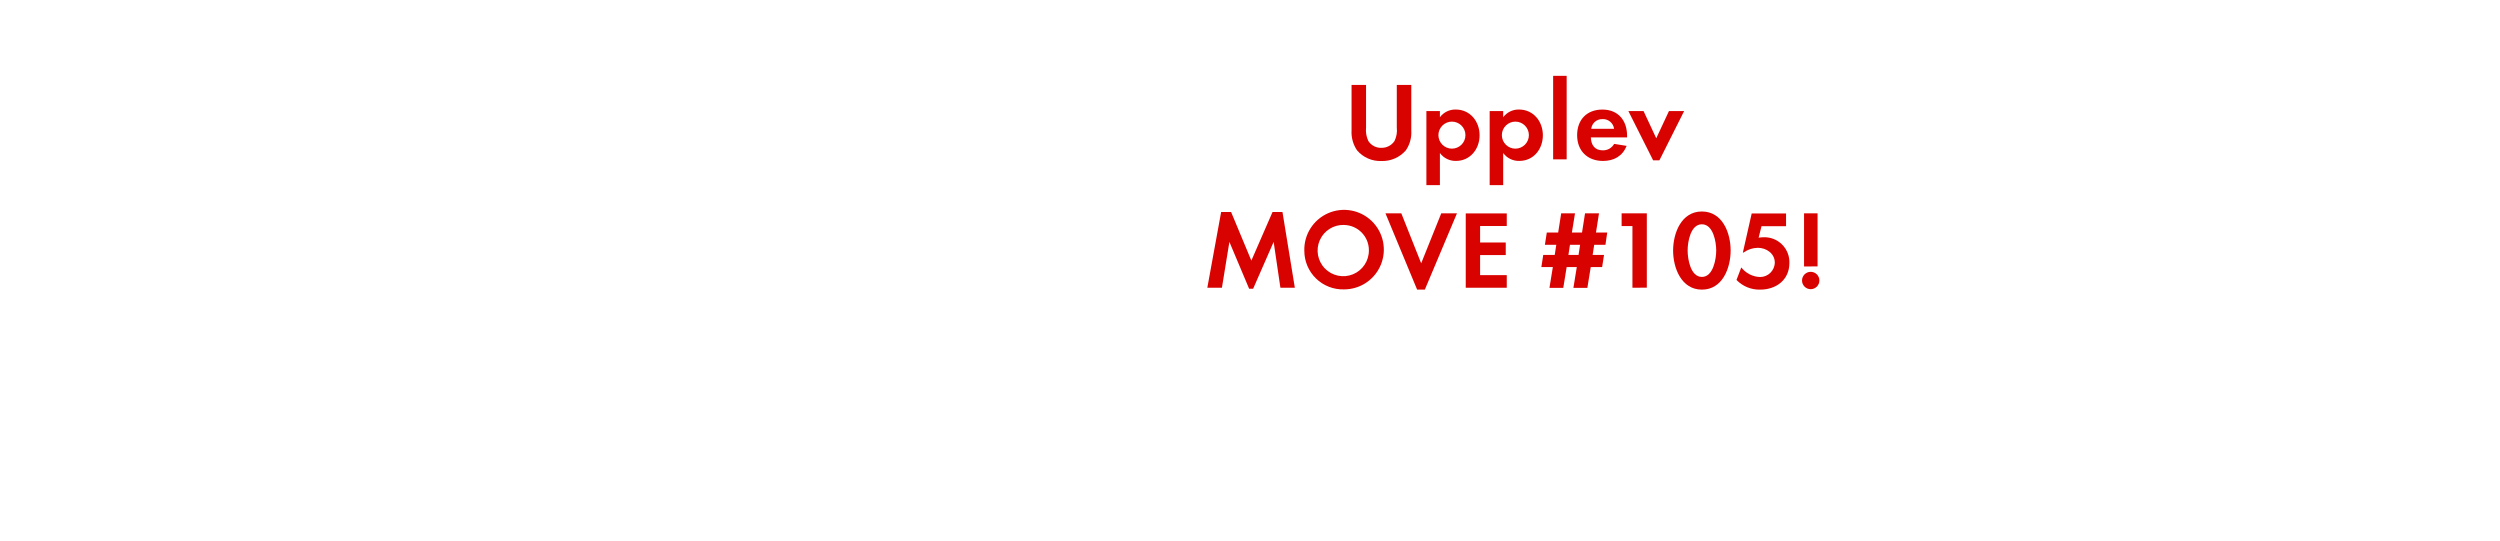
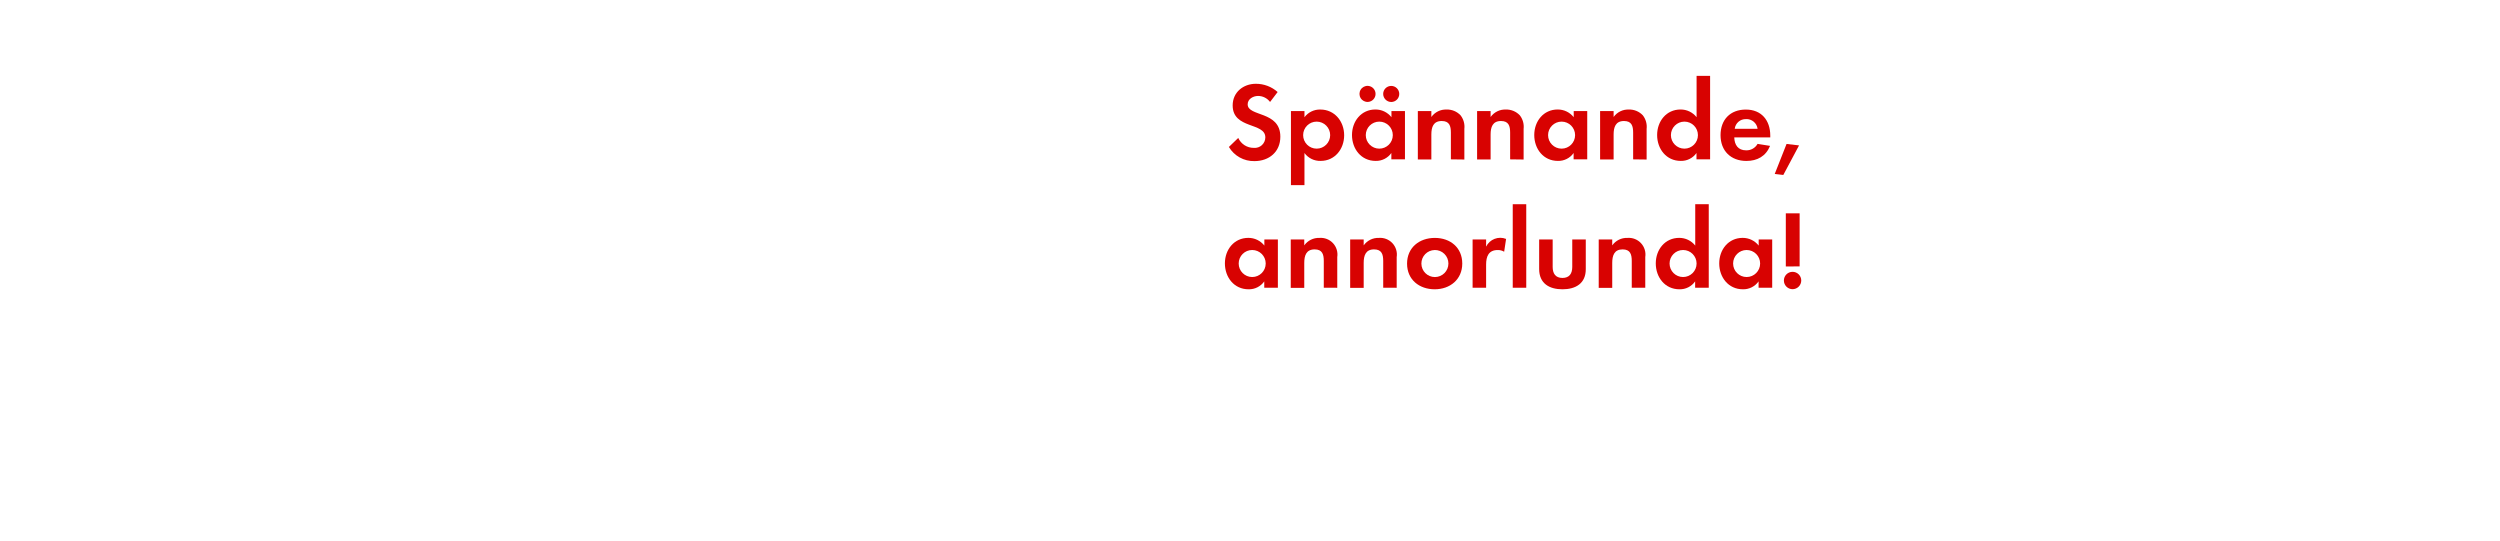
<svg xmlns="http://www.w3.org/2000/svg" id="Layer_1" data-name="Layer 1" viewBox="0 0 740 160">
  <defs>
    <style>.cls-1{fill:#d80201;}</style>
  </defs>
-   <path class="cls-1" d="M416.14,44.49a9.13,9.13,0,0,1-7.23,3.17,9,9,0,0,1-7.23-3.17,9.51,9.51,0,0,1-1.62-5.87V25.15h4.29V37.76a7.44,7.44,0,0,0,.69,4,4.44,4.44,0,0,0,3.86,2,4.55,4.55,0,0,0,3.86-2,7.09,7.09,0,0,0,.69-4V25.15h4.29V38.62A9.3,9.3,0,0,1,416.14,44.49Z" />
-   <path class="cls-1" d="M431,47.63a5.72,5.72,0,0,1-4.79-2.34v9.51h-4V32.88h4v1.82a5.69,5.69,0,0,1,4.69-2.28c4.26,0,7.06,3.53,7.06,7.62S435.15,47.63,431,47.63ZM429.77,36a4,4,0,1,0,4,4A4,4,0,0,0,429.77,36Z" />
-   <path class="cls-1" d="M449.73,47.63a5.72,5.72,0,0,1-4.79-2.34v9.51h-4V32.88h4v1.82a5.69,5.69,0,0,1,4.69-2.28c4.26,0,7.06,3.53,7.06,7.62S453.93,47.63,449.73,47.63ZM448.55,36a4,4,0,1,0,4,4A4,4,0,0,0,448.55,36Z" />
-   <path class="cls-1" d="M459.73,47.17V22.45h4V47.17Z" />
-   <path class="cls-1" d="M470.89,40.67c.07,2.21,1.12,3.83,3.5,3.83a3.74,3.74,0,0,0,3.4-1.91l3.7.59c-1.25,3.07-3.8,4.46-7,4.46-4.62,0-7.66-3-7.66-7.62s2.9-7.59,7.49-7.59,7.29,3.17,7.29,7.72v.53Zm3.47-5.41A3.24,3.24,0,0,0,471,38.12h6.77A3.31,3.31,0,0,0,474.35,35.25Z" />
-   <path class="cls-1" d="M491.18,47.46h-1.85L482,32.88h4.49l3.76,8.05,3.76-8.05h4.49Z" />
-   <path class="cls-1" d="M379,85.17,377,71.6l-6.07,13.86h-1.19L363.9,71.6l-2.21,13.56h-4.32l4.09-22.41h2.94l6,14.39,6.27-14.39h2.94l3.66,22.41Z" />
-   <path class="cls-1" d="M397.83,85.66a11.42,11.42,0,0,1-11.75-11.45,11.77,11.77,0,1,1,11.75,11.45Zm0-19.08a7.59,7.59,0,1,0,7.36,7.56A7.47,7.47,0,0,0,397.83,66.59Z" />
-   <path class="cls-1" d="M421.75,85.73h-2.28L410.1,63.15h4.69l5.88,14.79,5.94-14.79h4.65Z" />
-   <path class="cls-1" d="M433.86,85.17v-22H446v3.73h-7.89v4.88h7.59V75.5h-7.59v5.94H446v3.73Z" />
-   <path class="cls-1" d="M475.21,72.46h-3.33l-.46,3h3.37l-.56,3.6h-3.37l-1,6.14h-4.13l1-6.14h-3l-1,6.14h-4.09l1-6.14h-3.4l.56-3.6h3.4l.46-3h-3.37l.56-3.63h3.37l.89-5.68h4.09l-.92,5.68h3l.89-5.68h4.13l-.89,5.68h3.33Zm-10.5,0-.46,3h3l.46-3Z" />
-   <path class="cls-1" d="M483.2,85.17V66.92H480V63.15h7.46v22Z" />
-   <path class="cls-1" d="M503.76,85.73c-6.07,0-8.52-6.4-8.52-11.55s2.41-11.58,8.52-11.58,8.51,6.37,8.51,11.55S509.86,85.73,503.76,85.73Zm0-19.34c-3.37,0-4.22,5.21-4.22,7.76s.86,7.82,4.22,7.82S508,76.68,508,74.14,507.12,66.39,503.76,66.39Z" />
-   <path class="cls-1" d="M521,85.73a9.41,9.41,0,0,1-7-2.87l1.42-3.7A7.37,7.37,0,0,0,520.95,82a4.36,4.36,0,0,0,4.39-4.26c0-2.71-2.51-4.39-5-4.39a7.27,7.27,0,0,0-4.22,1.39h-.23l2.61-11.55h10.17v3.76h-7.26l-.86,3.4a13.29,13.29,0,0,1,1.62-.13,7.39,7.39,0,0,1,7.49,7.69C529.63,82.86,525.73,85.73,521,85.73Z" />
-   <path class="cls-1" d="M536,85.6A2.57,2.57,0,1,1,538.54,83,2.58,2.58,0,0,1,536,85.6Zm-2-6.73V63.15H538V78.86Z" />
+   <path class="cls-1" d="M371.31,47.69a8.58,8.58,0,0,1-7.56-4.19l2.77-2.67a5,5,0,0,0,4.62,2.94,3.13,3.13,0,0,0,3.4-3.1c0-4.52-9.67-2.38-9.67-9.47,0-3.89,3.14-6.4,6.87-6.4a9.65,9.65,0,0,1,6.44,2.44l-2.24,2.94a4.45,4.45,0,0,0-3.56-1.78c-1.42,0-3.07.89-3.07,2.48,0,3.73,9.67,1.88,9.67,9.57C379,44.92,375.67,47.69,371.31,47.69Z" />
+   <path class="cls-1" d="M390.91,47.63a5.72,5.72,0,0,1-4.79-2.34v9.51h-4V32.88h4v1.82a5.69,5.69,0,0,1,4.69-2.28c4.26,0,7.06,3.53,7.06,7.62S395.11,47.63,390.91,47.63ZM389.73,36a4,4,0,1,0,4,4A4,4,0,0,0,389.73,36Z" />
+   <path class="cls-1" d="M411.84,47.17V45.29a5.52,5.52,0,0,1-4.65,2.34c-4.29,0-7-3.56-7-7.66s2.74-7.56,6.93-7.56a6,6,0,0,1,4.75,2.28V32.88h4V47.17Zm-6.9-17a2.38,2.38,0,1,1,0-4.75,2.38,2.38,0,0,1,0,4.75ZM408.27,36a4,4,0,1,0,4,4A4,4,0,0,0,408.27,36Zm3.53-5.81a2.41,2.41,0,0,1-2.38-2.38,2.38,2.38,0,1,1,2.38,2.38Z" />
+   <path class="cls-1" d="M429.46,47.17V39.25c0-1.95-.43-3.43-2.71-3.43-2.48,0-3.07,1.81-3.07,4v7.39h-4V32.88h4v1.75a5.28,5.28,0,0,1,4.49-2.21,5.48,5.48,0,0,1,4.16,1.72,5.51,5.51,0,0,1,1.12,4v9.08Z" />
+   <path class="cls-1" d="M447,47.17V39.25c0-1.95-.43-3.43-2.71-3.43-2.48,0-3.07,1.81-3.07,4v7.39h-4V32.88h4v1.75a5.28,5.28,0,0,1,4.49-2.21,5.48,5.48,0,0,1,4.16,1.72,5.51,5.51,0,0,1,1.12,4v9.08Z" />
+   <path class="cls-1" d="M465.79,47.17V45.29a5.52,5.52,0,0,1-4.65,2.34c-4.29,0-7-3.56-7-7.66s2.74-7.56,6.93-7.56a6,6,0,0,1,4.75,2.28V32.88h4V47.17ZM462.23,36a4,4,0,1,0,4,4A4,4,0,0,0,462.23,36Z" />
+   <path class="cls-1" d="M483.41,47.17V39.25c0-1.95-.43-3.43-2.71-3.43-2.48,0-3.07,1.81-3.07,4v7.39h-4V32.88h4v1.75a5.28,5.28,0,0,1,4.49-2.21,5.48,5.48,0,0,1,4.16,1.72,5.51,5.51,0,0,1,1.12,4v9.08Z" />
+   <path class="cls-1" d="M502.16,47.17V45.29a5.52,5.52,0,0,1-4.65,2.34c-4.29,0-7-3.56-7-7.66s2.74-7.56,6.93-7.56a6,6,0,0,1,4.75,2.28V22.45h4V47.17ZM498.59,36a4,4,0,1,0,4,4A4,4,0,0,0,498.59,36Z" />
+   <path class="cls-1" d="M513.34,40.67c.07,2.21,1.12,3.83,3.5,3.83a3.74,3.74,0,0,0,3.4-1.91l3.7.59c-1.25,3.07-3.79,4.46-7,4.46-4.62,0-7.66-3-7.66-7.62s2.9-7.59,7.49-7.59S524,35.58,524,40.14v.53Zm3.47-5.41a3.24,3.24,0,0,0-3.33,2.87h6.77A3.31,3.31,0,0,0,516.81,35.25Z" />
+   <path class="cls-1" d="M527.86,51.79l-2.54-.3,3.5-8.88,3.7.43Z" />
+   <path class="cls-1" d="M374.22,85.17V83.29a5.52,5.52,0,0,1-4.65,2.34c-4.29,0-7-3.56-7-7.66s2.74-7.56,6.93-7.56a6,6,0,0,1,4.75,2.28V70.88h4V85.17ZM370.65,74a4,4,0,1,0,4,4A4,4,0,0,0,370.65,74Z" />
+   <path class="cls-1" d="M391.84,85.17V77.25c0-1.95-.43-3.43-2.71-3.43-2.48,0-3.07,1.82-3.07,4v7.39h-4V70.88h4v1.75a5.28,5.28,0,0,1,4.49-2.21,4.94,4.94,0,0,1,5.28,5.68v9.08Z" />
+   <path class="cls-1" d="M409.43,85.17V77.25c0-1.95-.43-3.43-2.71-3.43-2.48,0-3.07,1.82-3.07,4v7.39h-4V70.88h4v1.75a5.28,5.28,0,0,1,4.49-2.21,4.94,4.94,0,0,1,5.28,5.68v9.08Z" />
+   <path class="cls-1" d="M424.67,85.63c-4.55,0-8.18-2.84-8.18-7.59s3.63-7.62,8.22-7.62,8.12,2.87,8.12,7.59S429.19,85.63,424.67,85.63Zm0-11.62a4,4,0,1,0,4.06,4A4,4,0,0,0,424.64,74Z" />
+   <path class="cls-1" d="M445.23,74.51a3.53,3.53,0,0,0-1.91-.5c-2.71,0-3.43,1.91-3.43,4.29v6.86h-4V70.88h4V73a4.66,4.66,0,0,1,5.91-2.28Z" />
+   <path class="cls-1" d="M447.77,85.17V60.45h4V85.17Z" />
+   <path class="cls-1" d="M462.49,85.63c-3.93,0-6.9-1.75-6.9-6V70.88h4V79c0,1.95.83,3.27,2.9,3.27s2.9-1.32,2.9-3.27V70.88h4v8.75C469.42,83.88,466.42,85.63,462.49,85.63Z" />
+   <path class="cls-1" d="M483,85.17V77.25c0-1.95-.43-3.43-2.71-3.43-2.47,0-3.07,1.82-3.07,4v7.39h-4V70.88h4v1.75a5.28,5.28,0,0,1,4.49-2.21A4.94,4.94,0,0,1,487,76.09v9.08Z" />
+   <path class="cls-1" d="M501.76,85.17V83.29a5.52,5.52,0,0,1-4.65,2.34c-4.29,0-7-3.56-7-7.66s2.74-7.56,6.93-7.56a6,6,0,0,1,4.75,2.28V60.45h4V85.17ZM498.19,74a4,4,0,1,0,4,4A4,4,0,0,0,498.19,74Z" />
+   <path class="cls-1" d="M520.54,85.17V83.29a5.52,5.52,0,0,1-4.65,2.34c-4.29,0-7-3.56-7-7.66s2.74-7.56,6.93-7.56a6,6,0,0,1,4.75,2.28V70.88h4V85.17ZM517,74a4,4,0,1,0,4,4A4,4,0,0,0,517,74Z" />
+   <path class="cls-1" d="M530.6,85.6A2.57,2.57,0,1,1,533.17,83,2.58,2.58,0,0,1,530.6,85.6Zm-2-6.73V63.15h4.09V78.86Z" />
</svg>
